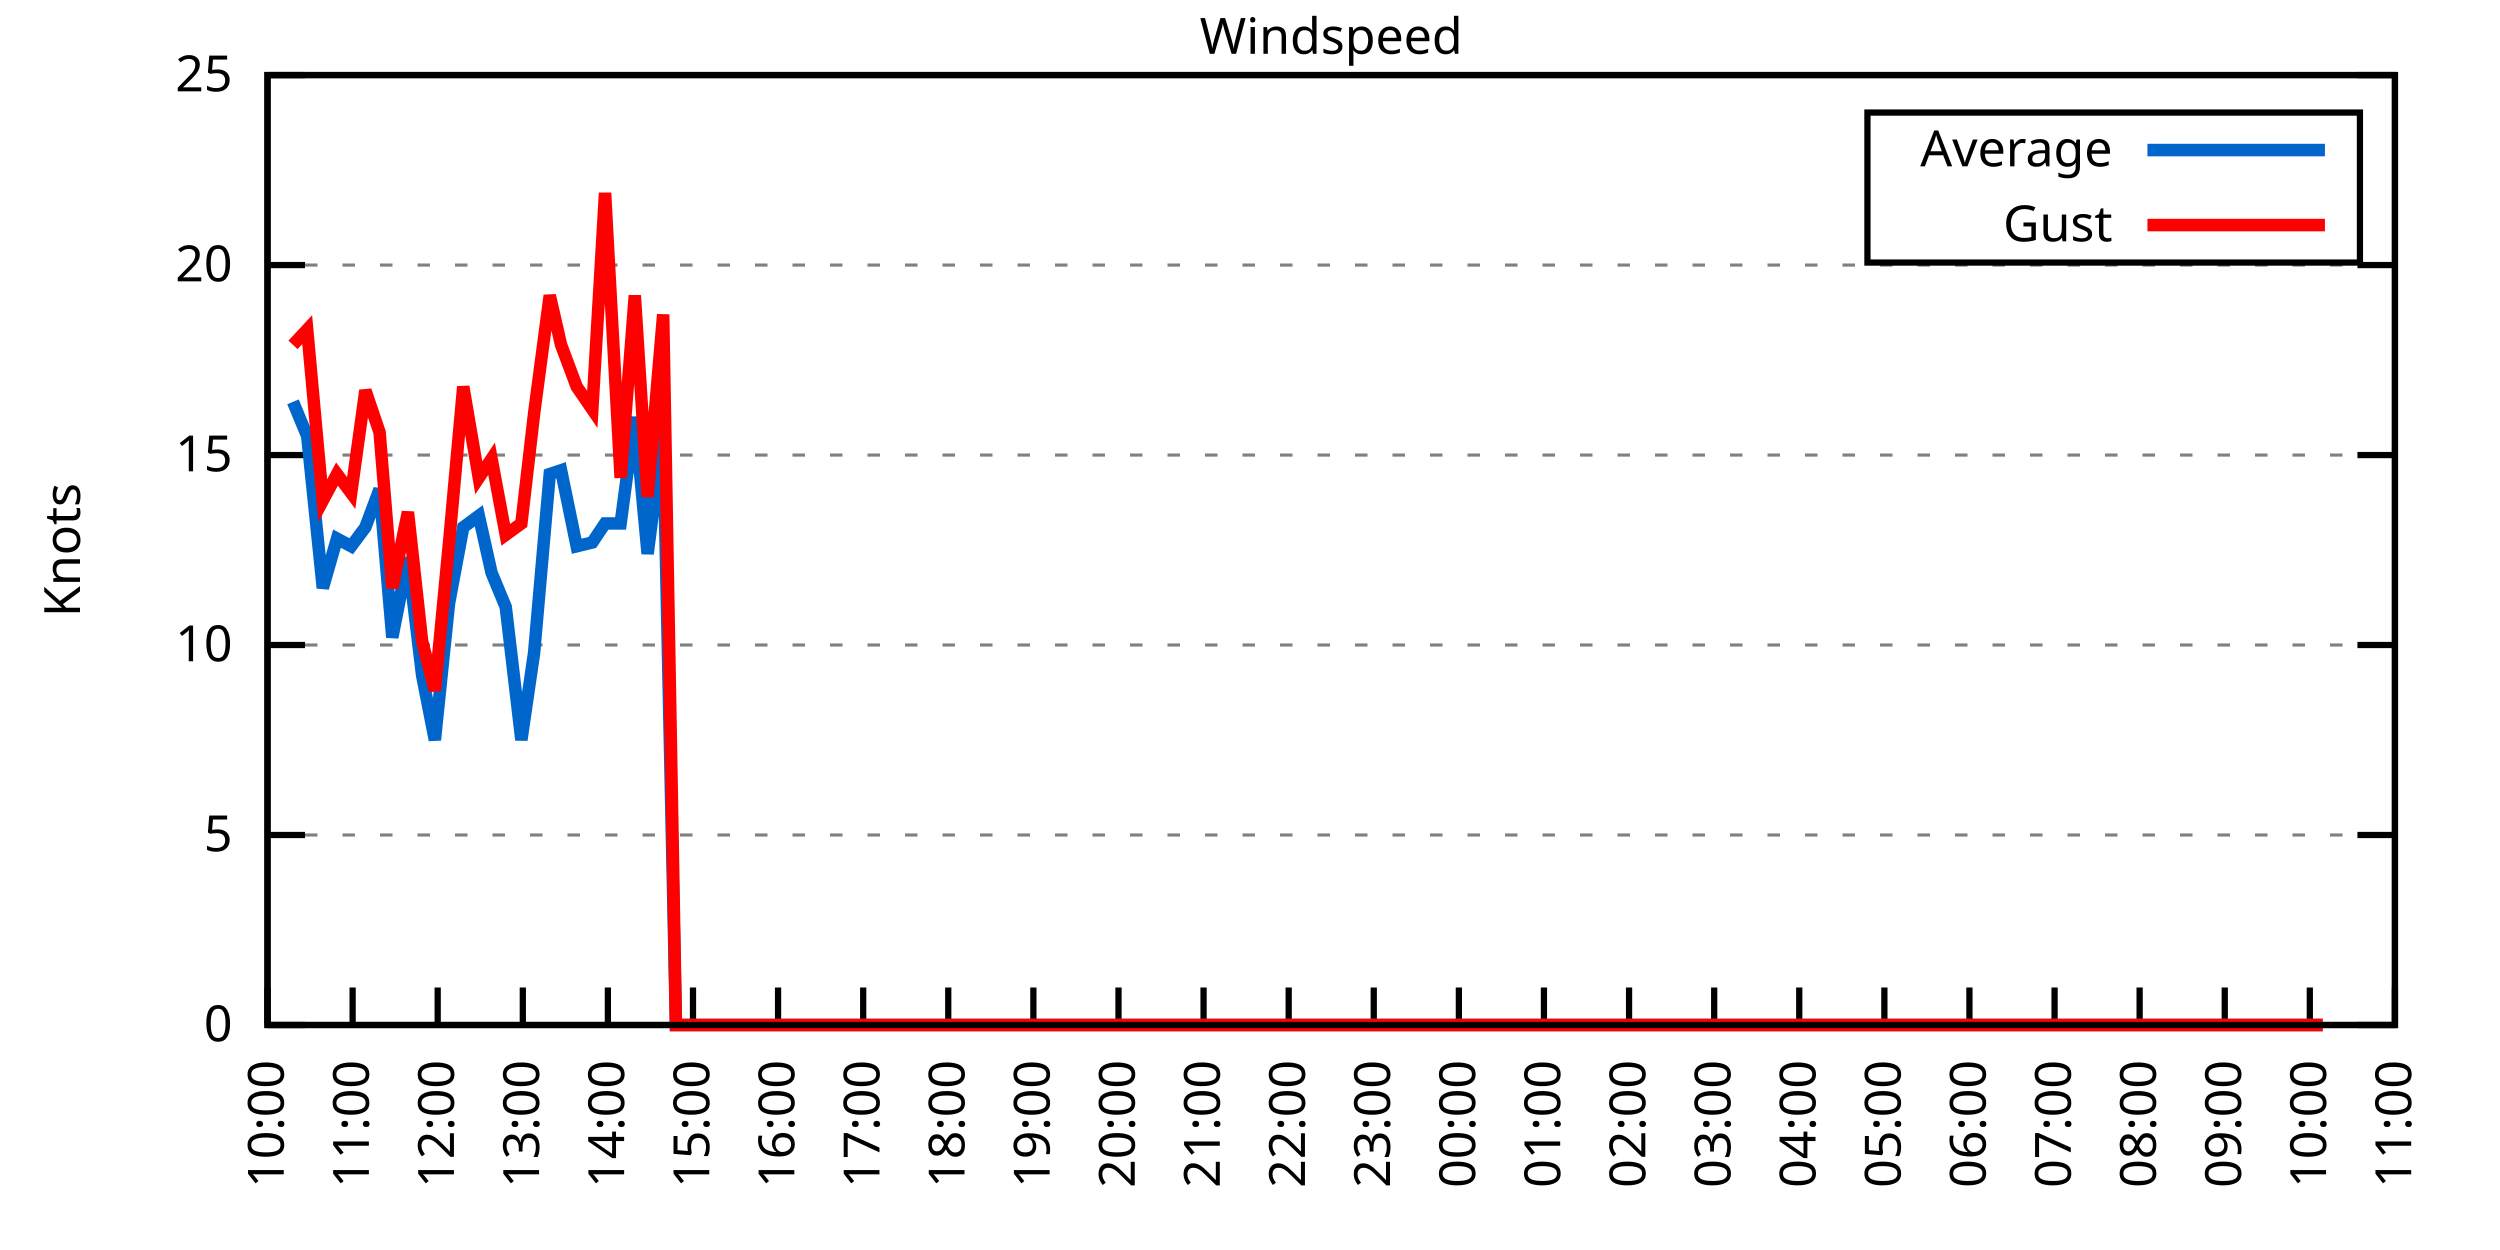
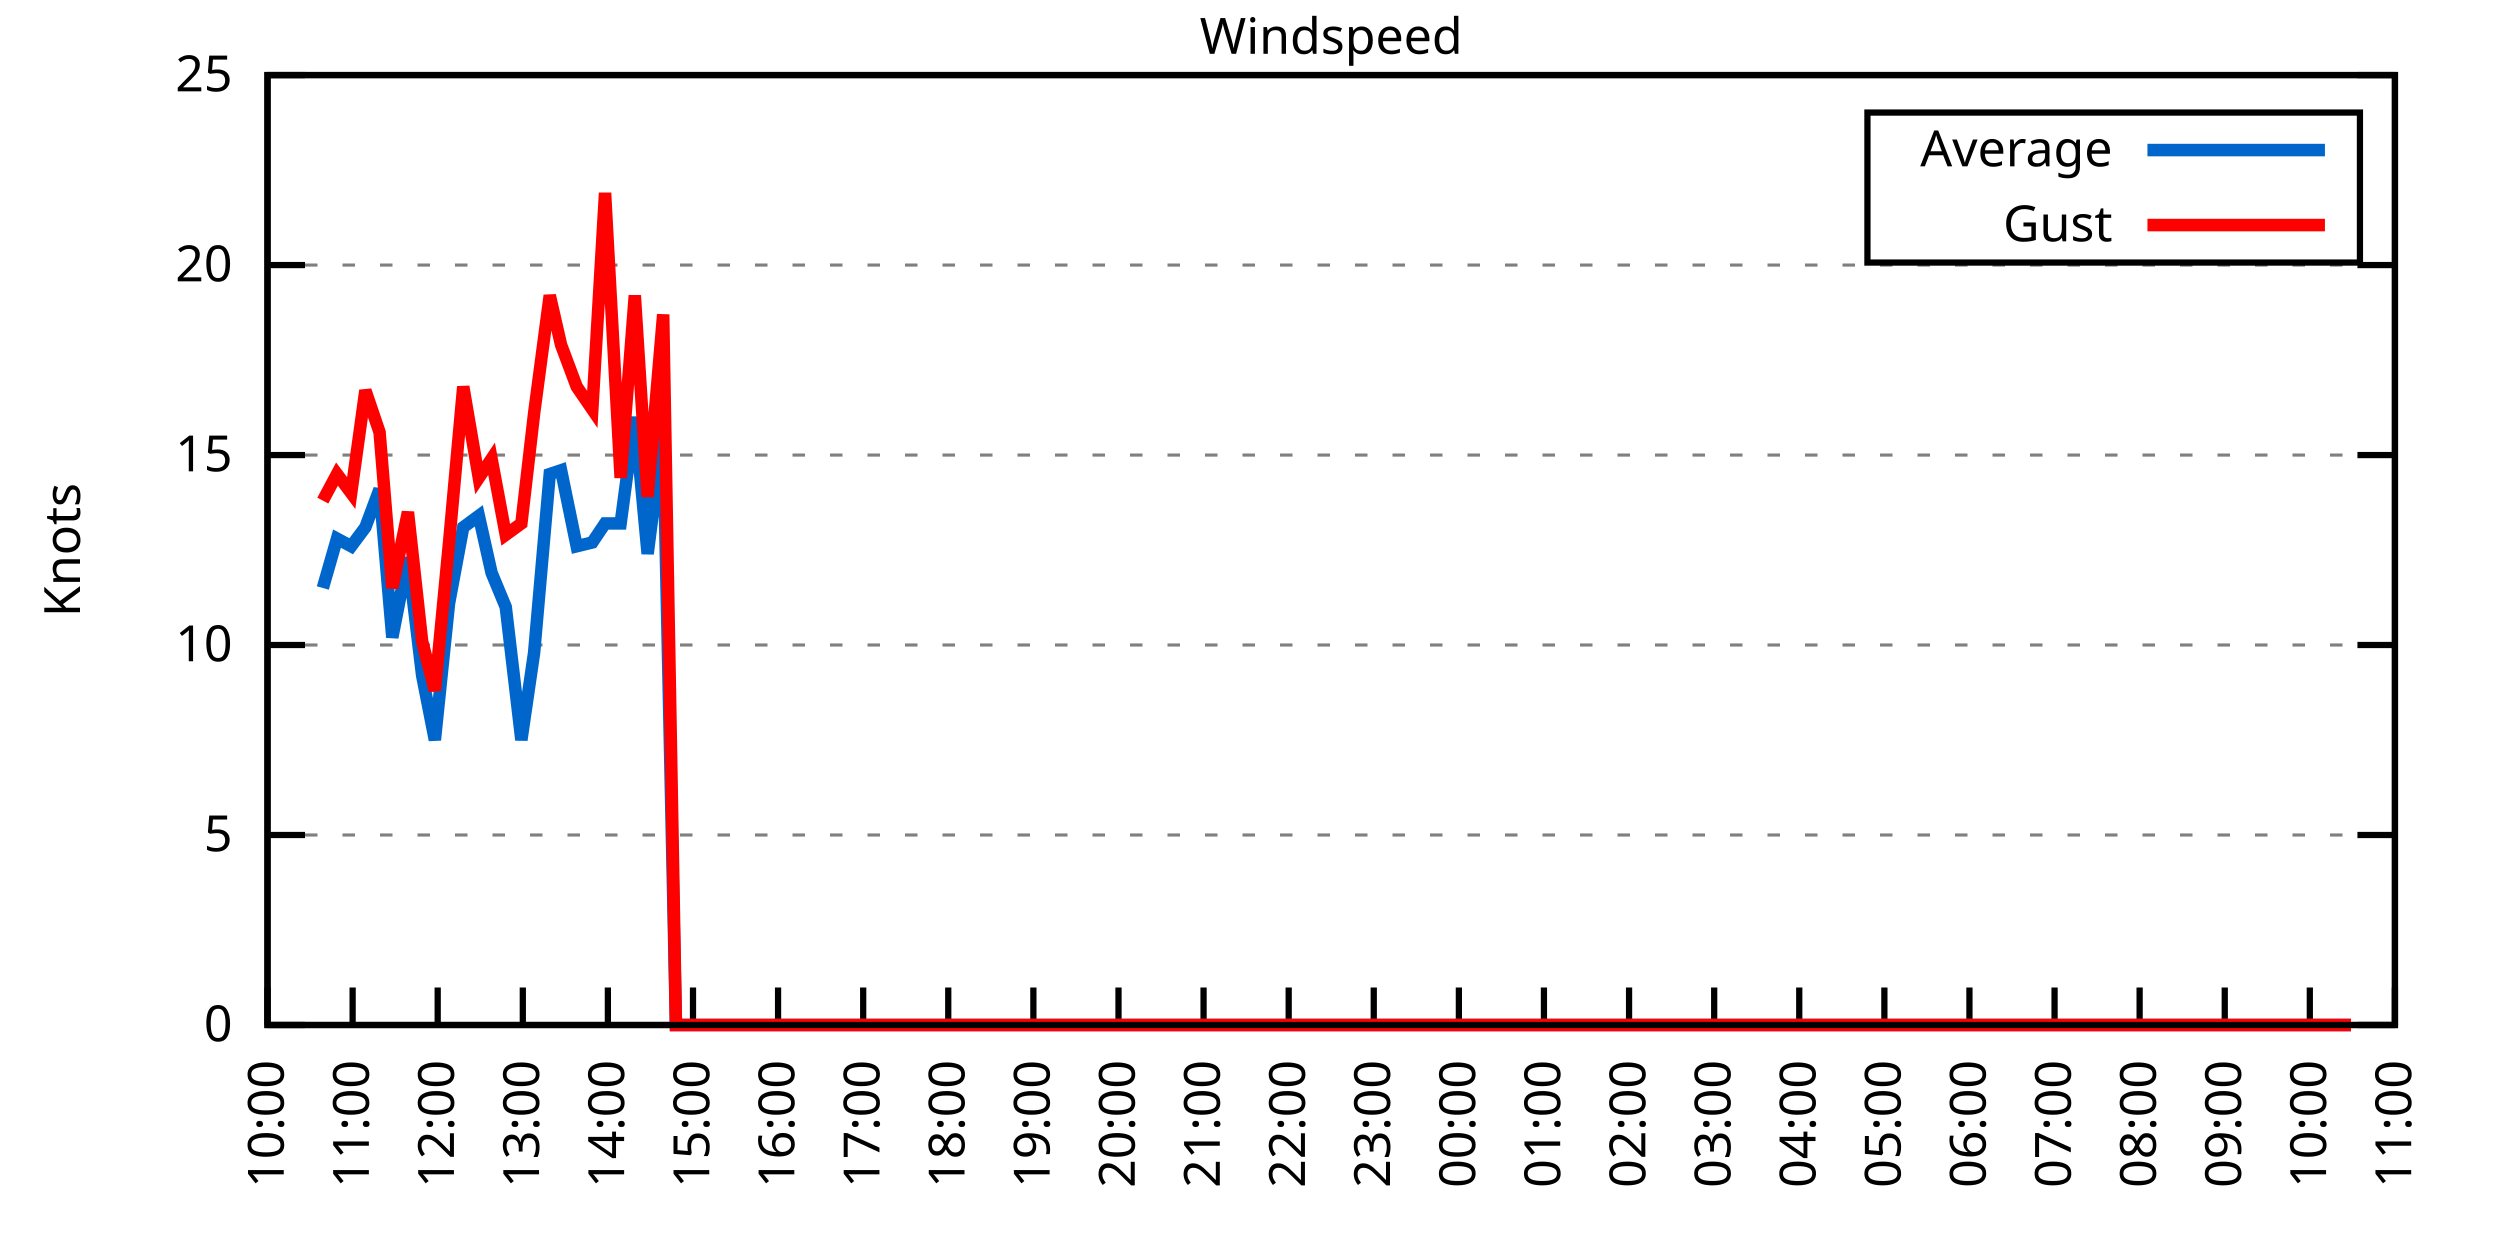
<svg xmlns="http://www.w3.org/2000/svg" xmlns:xlink="http://www.w3.org/1999/xlink" width="400" height="200" viewBox="0 0 400 200">
  <g id="gnuplot_canvas">
    <rect x="0" y="0" width="400" height="200" fill="none" />
    <defs>
      <circle id="gpDot" r="0.5" stroke-width="0.5" stroke="currentColor" />
      <path id="gpPt0" stroke-width="0.333" stroke="currentColor" d="M-1,0 h2 M0,-1 v2" />
      <path id="gpPt1" stroke-width="0.333" stroke="currentColor" d="M-1,-1 L1,1 M1,-1 L-1,1" />
      <path id="gpPt2" stroke-width="0.333" stroke="currentColor" d="M-1,0 L1,0 M0,-1 L0,1 M-1,-1 L1,1 M-1,1 L1,-1" />
      <rect id="gpPt3" stroke-width="0.333" stroke="currentColor" x="-1" y="-1" width="2" height="2" />
      <rect id="gpPt4" stroke-width="0.333" stroke="currentColor" fill="currentColor" x="-1" y="-1" width="2" height="2" />
      <circle id="gpPt5" stroke-width="0.333" stroke="currentColor" cx="0" cy="0" r="1" />
      <use xlink:href="#gpPt5" id="gpPt6" fill="currentColor" stroke="none" />
      <path id="gpPt7" stroke-width="0.333" stroke="currentColor" d="M0,-1.33 L-1.33,0.67 L1.33,0.67 z" />
      <use xlink:href="#gpPt7" id="gpPt8" fill="currentColor" stroke="none" />
      <use xlink:href="#gpPt7" id="gpPt9" stroke="currentColor" transform="rotate(180)" />
      <use xlink:href="#gpPt9" id="gpPt10" fill="currentColor" stroke="none" />
      <use xlink:href="#gpPt3" id="gpPt11" stroke="currentColor" transform="rotate(45)" />
      <use xlink:href="#gpPt11" id="gpPt12" fill="currentColor" stroke="none" />
      <path id="gpPt13" stroke-width="0.333" stroke="currentColor" d="M0,1.330 L1.265,0.411 L0.782,-1.067 L-0.782,-1.076 L-1.265,0.411 z" />
      <use xlink:href="#gpPt13" id="gpPt14" fill="currentColor" stroke="none" />
      <filter id="textbox" filterUnits="objectBoundingBox" x="0" y="0" height="1" width="1">
        <feFlood flood-color="white" flood-opacity="1" result="bgnd" />
        <feComposite in="SourceGraphic" in2="bgnd" operator="atop" />
      </filter>
      <filter id="greybox" filterUnits="objectBoundingBox" x="0" y="0" height="1" width="1">
        <feFlood flood-color="lightgrey" flood-opacity="1" result="grey" />
        <feComposite in="SourceGraphic" in2="grey" operator="atop" />
      </filter>
    </defs>
    <g fill="none" color="white" stroke="currentColor" stroke-width="1.00" stroke-linecap="butt" stroke-linejoin="miter">
</g>
    <g fill="none" color="black" stroke="currentColor" stroke-width="1.00" stroke-linecap="butt" stroke-linejoin="miter">
      <g stroke="none" shape-rendering="crispEdges">
        <polygon fill="rgb(255, 255, 255)" points="42.80,164.00 383.18,164.00 383.18,12.02 42.80,12.02 " />
      </g>
    </g>
    <g fill="none" color="black" stroke="currentColor" stroke-width="1.00" stroke-linecap="butt" stroke-linejoin="miter">
</g>
    <g fill="none" color="black" stroke="black" stroke-width="0.50" stroke-linecap="butt" stroke-linejoin="miter">
</g>
    <g fill="none" color="gray" stroke="currentColor" stroke-width="0.50" stroke-linecap="butt" stroke-linejoin="miter">
      <path stroke="gray" stroke-dasharray="2,4" class="gridline" d="M42.80,164.00 L383.19,164.00  " />
    </g>
    <g fill="none" color="gray" stroke="gray" stroke-width="1.00" stroke-linecap="butt" stroke-linejoin="miter">
</g>
    <g fill="none" color="black" stroke="currentColor" stroke-width="1.00" stroke-linecap="butt" stroke-linejoin="miter">
      <path stroke="black" d="M42.80,164.00 L48.80,164.00 M383.19,164.00 L377.19,164.00  " />
      <g transform="translate(37.20,166.60)" stroke="none" fill="black" font-family="Sans" font-size="8.00" text-anchor="end">
        <text>
          <tspan font-family="Sans"> 0</tspan>
        </text>
      </g>
    </g>
    <g fill="none" color="black" stroke="currentColor" stroke-width="1.00" stroke-linecap="butt" stroke-linejoin="miter">
</g>
    <g fill="none" color="black" stroke="black" stroke-width="0.50" stroke-linecap="butt" stroke-linejoin="miter">
</g>
    <g fill="none" color="gray" stroke="currentColor" stroke-width="0.50" stroke-linecap="butt" stroke-linejoin="miter">
      <path stroke="gray" stroke-dasharray="2,4" class="gridline" d="M42.80,133.60 L383.19,133.60  " />
    </g>
    <g fill="none" color="gray" stroke="gray" stroke-width="1.00" stroke-linecap="butt" stroke-linejoin="miter">
</g>
    <g fill="none" color="black" stroke="currentColor" stroke-width="1.00" stroke-linecap="butt" stroke-linejoin="miter">
      <path stroke="black" d="M42.80,133.60 L48.80,133.60 M383.19,133.60 L377.19,133.60  " />
      <g transform="translate(37.20,136.20)" stroke="none" fill="black" font-family="Sans" font-size="8.00" text-anchor="end">
        <text>
          <tspan font-family="Sans"> 5</tspan>
        </text>
      </g>
    </g>
    <g fill="none" color="black" stroke="currentColor" stroke-width="1.00" stroke-linecap="butt" stroke-linejoin="miter">
</g>
    <g fill="none" color="black" stroke="black" stroke-width="0.50" stroke-linecap="butt" stroke-linejoin="miter">
</g>
    <g fill="none" color="gray" stroke="currentColor" stroke-width="0.50" stroke-linecap="butt" stroke-linejoin="miter">
      <path stroke="gray" stroke-dasharray="2,4" class="gridline" d="M42.80,103.20 L383.19,103.20  " />
    </g>
    <g fill="none" color="gray" stroke="gray" stroke-width="1.00" stroke-linecap="butt" stroke-linejoin="miter">
</g>
    <g fill="none" color="black" stroke="currentColor" stroke-width="1.00" stroke-linecap="butt" stroke-linejoin="miter">
      <path stroke="black" d="M42.80,103.20 L48.80,103.20 M383.19,103.20 L377.19,103.20  " />
      <g transform="translate(37.20,105.80)" stroke="none" fill="black" font-family="Sans" font-size="8.00" text-anchor="end">
        <text>
          <tspan font-family="Sans"> 10</tspan>
        </text>
      </g>
    </g>
    <g fill="none" color="black" stroke="currentColor" stroke-width="1.00" stroke-linecap="butt" stroke-linejoin="miter">
</g>
    <g fill="none" color="black" stroke="black" stroke-width="0.50" stroke-linecap="butt" stroke-linejoin="miter">
</g>
    <g fill="none" color="gray" stroke="currentColor" stroke-width="0.50" stroke-linecap="butt" stroke-linejoin="miter">
      <path stroke="gray" stroke-dasharray="2,4" class="gridline" d="M42.80,72.81 L383.19,72.81  " />
    </g>
    <g fill="none" color="gray" stroke="gray" stroke-width="1.00" stroke-linecap="butt" stroke-linejoin="miter">
</g>
    <g fill="none" color="black" stroke="currentColor" stroke-width="1.00" stroke-linecap="butt" stroke-linejoin="miter">
      <path stroke="black" d="M42.80,72.81 L48.80,72.81 M383.19,72.81 L377.19,72.81  " />
      <g transform="translate(37.20,75.41)" stroke="none" fill="black" font-family="Sans" font-size="8.00" text-anchor="end">
        <text>
          <tspan font-family="Sans"> 15</tspan>
        </text>
      </g>
    </g>
    <g fill="none" color="black" stroke="currentColor" stroke-width="1.00" stroke-linecap="butt" stroke-linejoin="miter">
</g>
    <g fill="none" color="black" stroke="black" stroke-width="0.50" stroke-linecap="butt" stroke-linejoin="miter">
</g>
    <g fill="none" color="gray" stroke="currentColor" stroke-width="0.50" stroke-linecap="butt" stroke-linejoin="miter">
      <path stroke="gray" stroke-dasharray="2,4" class="gridline" d="M42.80,42.41 L383.19,42.41  " />
    </g>
    <g fill="none" color="gray" stroke="gray" stroke-width="1.00" stroke-linecap="butt" stroke-linejoin="miter">
</g>
    <g fill="none" color="black" stroke="currentColor" stroke-width="1.00" stroke-linecap="butt" stroke-linejoin="miter">
      <path stroke="black" d="M42.80,42.41 L48.80,42.41 M383.19,42.41 L377.19,42.41  " />
      <g transform="translate(37.20,45.01)" stroke="none" fill="black" font-family="Sans" font-size="8.00" text-anchor="end">
        <text>
          <tspan font-family="Sans"> 20</tspan>
        </text>
      </g>
    </g>
    <g fill="none" color="black" stroke="currentColor" stroke-width="1.00" stroke-linecap="butt" stroke-linejoin="miter">
</g>
    <g fill="none" color="black" stroke="black" stroke-width="0.50" stroke-linecap="butt" stroke-linejoin="miter">
</g>
    <g fill="none" color="gray" stroke="currentColor" stroke-width="0.50" stroke-linecap="butt" stroke-linejoin="miter">
      <path stroke="gray" stroke-dasharray="2,4" class="gridline" d="M42.80,12.01 L383.19,12.01  " />
    </g>
    <g fill="none" color="gray" stroke="gray" stroke-width="1.00" stroke-linecap="butt" stroke-linejoin="miter">
</g>
    <g fill="none" color="black" stroke="currentColor" stroke-width="1.00" stroke-linecap="butt" stroke-linejoin="miter">
      <path stroke="black" d="M42.80,12.01 L48.80,12.01 M383.19,12.01 L377.19,12.01  " />
      <g transform="translate(37.20,14.61)" stroke="none" fill="black" font-family="Sans" font-size="8.00" text-anchor="end">
        <text>
          <tspan font-family="Sans"> 25</tspan>
        </text>
      </g>
    </g>
    <g fill="none" color="black" stroke="currentColor" stroke-width="1.00" stroke-linecap="butt" stroke-linejoin="miter">
      <path stroke="black" d="M42.80,164.00 L42.80,158.00  " />
      <g transform="translate(45.40,169.60) rotate(270.00)" stroke="none" fill="black" font-family="Sans" font-size="8.00" text-anchor="end">
        <text>
          <tspan font-family="Sans">10:00</tspan>
        </text>
      </g>
    </g>
    <g fill="none" color="black" stroke="currentColor" stroke-width="1.00" stroke-linecap="butt" stroke-linejoin="miter">
      <path stroke="black" d="M56.42,164.00 L56.42,158.00  " />
      <g transform="translate(59.02,169.60) rotate(270.00)" stroke="none" fill="black" font-family="Sans" font-size="8.00" text-anchor="end">
        <text>
          <tspan font-family="Sans">11:00</tspan>
        </text>
      </g>
    </g>
    <g fill="none" color="black" stroke="currentColor" stroke-width="1.00" stroke-linecap="butt" stroke-linejoin="miter">
      <path stroke="black" d="M70.03,164.00 L70.03,158.00  " />
      <g transform="translate(72.63,169.60) rotate(270.00)" stroke="none" fill="black" font-family="Sans" font-size="8.00" text-anchor="end">
        <text>
          <tspan font-family="Sans">12:00</tspan>
        </text>
      </g>
    </g>
    <g fill="none" color="black" stroke="currentColor" stroke-width="1.00" stroke-linecap="butt" stroke-linejoin="miter">
      <path stroke="black" d="M83.65,164.00 L83.65,158.00  " />
      <g transform="translate(86.25,169.60) rotate(270.00)" stroke="none" fill="black" font-family="Sans" font-size="8.00" text-anchor="end">
        <text>
          <tspan font-family="Sans">13:00</tspan>
        </text>
      </g>
    </g>
    <g fill="none" color="black" stroke="currentColor" stroke-width="1.00" stroke-linecap="butt" stroke-linejoin="miter">
      <path stroke="black" d="M97.26,164.00 L97.26,158.00  " />
      <g transform="translate(99.86,169.60) rotate(270.00)" stroke="none" fill="black" font-family="Sans" font-size="8.00" text-anchor="end">
        <text>
          <tspan font-family="Sans">14:00</tspan>
        </text>
      </g>
    </g>
    <g fill="none" color="black" stroke="currentColor" stroke-width="1.00" stroke-linecap="butt" stroke-linejoin="miter">
      <path stroke="black" d="M110.88,164.00 L110.88,158.00  " />
      <g transform="translate(113.48,169.60) rotate(270.00)" stroke="none" fill="black" font-family="Sans" font-size="8.00" text-anchor="end">
        <text>
          <tspan font-family="Sans">15:00</tspan>
        </text>
      </g>
    </g>
    <g fill="none" color="black" stroke="currentColor" stroke-width="1.00" stroke-linecap="butt" stroke-linejoin="miter">
      <path stroke="black" d="M124.49,164.00 L124.49,158.00  " />
      <g transform="translate(127.09,169.60) rotate(270.00)" stroke="none" fill="black" font-family="Sans" font-size="8.00" text-anchor="end">
        <text>
          <tspan font-family="Sans">16:00</tspan>
        </text>
      </g>
    </g>
    <g fill="none" color="black" stroke="currentColor" stroke-width="1.00" stroke-linecap="butt" stroke-linejoin="miter">
      <path stroke="black" d="M138.11,164.00 L138.11,158.00  " />
      <g transform="translate(140.71,169.60) rotate(270.00)" stroke="none" fill="black" font-family="Sans" font-size="8.00" text-anchor="end">
        <text>
          <tspan font-family="Sans">17:00</tspan>
        </text>
      </g>
    </g>
    <g fill="none" color="black" stroke="currentColor" stroke-width="1.00" stroke-linecap="butt" stroke-linejoin="miter">
      <path stroke="black" d="M151.72,164.00 L151.72,158.00  " />
      <g transform="translate(154.32,169.60) rotate(270.00)" stroke="none" fill="black" font-family="Sans" font-size="8.00" text-anchor="end">
        <text>
          <tspan font-family="Sans">18:00</tspan>
        </text>
      </g>
    </g>
    <g fill="none" color="black" stroke="currentColor" stroke-width="1.00" stroke-linecap="butt" stroke-linejoin="miter">
      <path stroke="black" d="M165.34,164.00 L165.34,158.00  " />
      <g transform="translate(167.94,169.60) rotate(270.00)" stroke="none" fill="black" font-family="Sans" font-size="8.00" text-anchor="end">
        <text>
          <tspan font-family="Sans">19:00</tspan>
        </text>
      </g>
    </g>
    <g fill="none" color="black" stroke="currentColor" stroke-width="1.00" stroke-linecap="butt" stroke-linejoin="miter">
      <path stroke="black" d="M178.96,164.00 L178.96,158.00  " />
      <g transform="translate(181.56,169.60) rotate(270.00)" stroke="none" fill="black" font-family="Sans" font-size="8.00" text-anchor="end">
        <text>
          <tspan font-family="Sans">20:00</tspan>
        </text>
      </g>
    </g>
    <g fill="none" color="black" stroke="currentColor" stroke-width="1.00" stroke-linecap="butt" stroke-linejoin="miter">
      <path stroke="black" d="M192.57,164.00 L192.57,158.00  " />
      <g transform="translate(195.17,169.60) rotate(270.00)" stroke="none" fill="black" font-family="Sans" font-size="8.00" text-anchor="end">
        <text>
          <tspan font-family="Sans">21:00</tspan>
        </text>
      </g>
    </g>
    <g fill="none" color="black" stroke="currentColor" stroke-width="1.00" stroke-linecap="butt" stroke-linejoin="miter">
      <path stroke="black" d="M206.19,164.00 L206.19,158.00  " />
      <g transform="translate(208.79,169.60) rotate(270.00)" stroke="none" fill="black" font-family="Sans" font-size="8.00" text-anchor="end">
        <text>
          <tspan font-family="Sans">22:00</tspan>
        </text>
      </g>
    </g>
    <g fill="none" color="black" stroke="currentColor" stroke-width="1.00" stroke-linecap="butt" stroke-linejoin="miter">
      <path stroke="black" d="M219.80,164.00 L219.80,158.00  " />
      <g transform="translate(222.40,169.60) rotate(270.00)" stroke="none" fill="black" font-family="Sans" font-size="8.00" text-anchor="end">
        <text>
          <tspan font-family="Sans">23:00</tspan>
        </text>
      </g>
    </g>
    <g fill="none" color="black" stroke="currentColor" stroke-width="1.00" stroke-linecap="butt" stroke-linejoin="miter">
      <path stroke="black" d="M233.42,164.00 L233.42,158.00  " />
      <g transform="translate(236.02,169.60) rotate(270.00)" stroke="none" fill="black" font-family="Sans" font-size="8.00" text-anchor="end">
        <text>
          <tspan font-family="Sans">00:00</tspan>
        </text>
      </g>
    </g>
    <g fill="none" color="black" stroke="currentColor" stroke-width="1.00" stroke-linecap="butt" stroke-linejoin="miter">
      <path stroke="black" d="M247.03,164.00 L247.03,158.00  " />
      <g transform="translate(249.63,169.60) rotate(270.00)" stroke="none" fill="black" font-family="Sans" font-size="8.00" text-anchor="end">
        <text>
          <tspan font-family="Sans">01:00</tspan>
        </text>
      </g>
    </g>
    <g fill="none" color="black" stroke="currentColor" stroke-width="1.00" stroke-linecap="butt" stroke-linejoin="miter">
      <path stroke="black" d="M260.65,164.00 L260.65,158.00  " />
      <g transform="translate(263.25,169.60) rotate(270.00)" stroke="none" fill="black" font-family="Sans" font-size="8.00" text-anchor="end">
        <text>
          <tspan font-family="Sans">02:00</tspan>
        </text>
      </g>
    </g>
    <g fill="none" color="black" stroke="currentColor" stroke-width="1.00" stroke-linecap="butt" stroke-linejoin="miter">
      <path stroke="black" d="M274.27,164.00 L274.27,158.00  " />
      <g transform="translate(276.87,169.60) rotate(270.00)" stroke="none" fill="black" font-family="Sans" font-size="8.00" text-anchor="end">
        <text>
          <tspan font-family="Sans">03:00</tspan>
        </text>
      </g>
    </g>
    <g fill="none" color="black" stroke="currentColor" stroke-width="1.00" stroke-linecap="butt" stroke-linejoin="miter">
      <path stroke="black" d="M287.88,164.00 L287.88,158.00  " />
      <g transform="translate(290.48,169.60) rotate(270.00)" stroke="none" fill="black" font-family="Sans" font-size="8.00" text-anchor="end">
        <text>
          <tspan font-family="Sans">04:00</tspan>
        </text>
      </g>
    </g>
    <g fill="none" color="black" stroke="currentColor" stroke-width="1.00" stroke-linecap="butt" stroke-linejoin="miter">
      <path stroke="black" d="M301.50,164.00 L301.50,158.00  " />
      <g transform="translate(304.10,169.60) rotate(270.00)" stroke="none" fill="black" font-family="Sans" font-size="8.00" text-anchor="end">
        <text>
          <tspan font-family="Sans">05:00</tspan>
        </text>
      </g>
    </g>
    <g fill="none" color="black" stroke="currentColor" stroke-width="1.00" stroke-linecap="butt" stroke-linejoin="miter">
      <path stroke="black" d="M315.11,164.00 L315.11,158.00  " />
      <g transform="translate(317.71,169.60) rotate(270.00)" stroke="none" fill="black" font-family="Sans" font-size="8.00" text-anchor="end">
        <text>
          <tspan font-family="Sans">06:00</tspan>
        </text>
      </g>
    </g>
    <g fill="none" color="black" stroke="currentColor" stroke-width="1.00" stroke-linecap="butt" stroke-linejoin="miter">
      <path stroke="black" d="M328.73,164.00 L328.73,158.00  " />
      <g transform="translate(331.33,169.60) rotate(270.00)" stroke="none" fill="black" font-family="Sans" font-size="8.00" text-anchor="end">
        <text>
          <tspan font-family="Sans">07:00</tspan>
        </text>
      </g>
    </g>
    <g fill="none" color="black" stroke="currentColor" stroke-width="1.00" stroke-linecap="butt" stroke-linejoin="miter">
      <path stroke="black" d="M342.34,164.00 L342.34,158.00  " />
      <g transform="translate(344.94,169.60) rotate(270.00)" stroke="none" fill="black" font-family="Sans" font-size="8.00" text-anchor="end">
        <text>
          <tspan font-family="Sans">08:00</tspan>
        </text>
      </g>
    </g>
    <g fill="none" color="black" stroke="currentColor" stroke-width="1.00" stroke-linecap="butt" stroke-linejoin="miter">
      <path stroke="black" d="M355.96,164.00 L355.96,158.00  " />
      <g transform="translate(358.56,169.60) rotate(270.00)" stroke="none" fill="black" font-family="Sans" font-size="8.00" text-anchor="end">
        <text>
          <tspan font-family="Sans">09:00</tspan>
        </text>
      </g>
    </g>
    <g fill="none" color="black" stroke="currentColor" stroke-width="1.00" stroke-linecap="butt" stroke-linejoin="miter">
      <path stroke="black" d="M369.57,164.00 L369.57,158.00  " />
      <g transform="translate(372.17,169.60) rotate(270.00)" stroke="none" fill="black" font-family="Sans" font-size="8.00" text-anchor="end">
        <text>
          <tspan font-family="Sans">10:00</tspan>
        </text>
      </g>
    </g>
    <g fill="none" color="black" stroke="currentColor" stroke-width="1.00" stroke-linecap="butt" stroke-linejoin="miter">
      <path stroke="black" d="M383.19,164.00 L383.19,158.00  " />
      <g transform="translate(385.79,169.60) rotate(270.00)" stroke="none" fill="black" font-family="Sans" font-size="8.00" text-anchor="end">
        <text>
          <tspan font-family="Sans">11:00</tspan>
        </text>
      </g>
    </g>
    <g fill="none" color="black" stroke="currentColor" stroke-width="1.00" stroke-linecap="butt" stroke-linejoin="miter">
</g>
    <g fill="none" color="black" stroke="currentColor" stroke-width="1.00" stroke-linecap="butt" stroke-linejoin="miter">
      <path stroke="black" d="M42.80,12.01 L42.80,164.00 L383.19,164.00 L383.19,12.01 L42.80,12.01 Z  " />
    </g>
    <g fill="none" color="black" stroke="currentColor" stroke-width="1.00" stroke-linecap="butt" stroke-linejoin="miter">
</g>
    <g fill="none" color="black" stroke="currentColor" stroke-width="1.00" stroke-linecap="butt" stroke-linejoin="miter">
      <path stroke="black" d="M298.79,42.01 L298.79,18.01 L377.59,18.01 L377.59,42.01 L298.79,42.01 Z  " />
    </g>
    <g id="Windspeed_plot_1">
      <g fill="none" color="white" stroke="black" stroke-width="2.00" stroke-linecap="butt" stroke-linejoin="miter">
</g>
      <g fill="none" color="black" stroke="currentColor" stroke-width="2.00" stroke-linecap="butt" stroke-linejoin="miter">
        <g transform="translate(337.99,26.61)" stroke="none" fill="black" font-family="Sans" font-size="8.00" text-anchor="end">
          <text>
            <tspan font-family="Sans">Average</tspan>
          </text>
        </g>
      </g>
      <g fill="none" color="black" stroke="currentColor" stroke-width="2.00" stroke-linecap="butt" stroke-linejoin="miter">
-         <path stroke="rgb(  0, 102, 204)" d="M343.59,24.01 L371.99,24.01 M46.88,64.29 L49.15,69.77 L51.65,94.08 L53.92,86.18 L56.19,87.40 L58.46,84.36   L60.73,78.28 L62.77,101.99 L65.27,89.22 L67.54,108.07 L69.58,118.40 L71.85,96.52 L74.12,84.36 L76.61,82.53   L78.65,91.65 L80.92,97.12 L83.42,118.40 L85.46,104.42 L87.96,75.85 L89.77,75.24 L92.27,87.40 L94.77,86.79   L96.81,83.75 L99.30,83.75 L101.57,66.73 L103.62,88.61 L106.11,69.16 L108.15,164.00 L110.65,164.00 L112.92,164.00   L115.19,164.00 L117.46,164.00 L119.73,164.00 L121.77,164.00 L124.04,164.00 L126.31,164.00 L128.58,164.00 L131.07,164.00   L133.12,164.00 L135.39,164.00 L137.66,164.00 L140.15,164.00 L142.19,164.00 L144.69,164.00 L146.96,164.00 L149.23,164.00   L151.27,164.00 L153.77,164.00 L155.81,164.00 L158.31,164.00 L160.35,164.00 L162.84,164.00 L165.11,164.00 L167.16,164.00   L169.43,164.00 L171.69,164.00 L174.19,164.00 L176.46,164.00 L178.50,164.00 L180.77,164.00 L183.27,164.00 L185.31,164.00   L187.81,164.00 L190.08,164.00 L192.12,164.00 L194.61,164.00 L196.88,164.00 L198.93,164.00 L201.19,164.00 L203.69,164.00   L205.73,164.00 L208.00,164.00 L210.04,164.00 L212.54,164.00 L215.04,164.00 L217.08,164.00 L219.35,164.00 L221.85,164.00   L224.11,164.00 L226.38,164.00 L228.65,164.00 L230.92,164.00 L232.96,164.00 L235.46,164.00 L237.50,164.00 L240.00,164.00   L242.27,164.00 L244.54,164.00 L246.81,164.00 L248.62,164.00 L251.35,164.00 L253.61,164.00 L255.66,164.00 L257.93,164.00   L260.20,164.00 L262.69,164.00 L264.96,164.00 L267.00,164.00 L269.27,164.00 L271.77,164.00 L274.04,164.00 L276.08,164.00   L278.58,164.00 L280.62,164.00 L283.12,164.00 L285.16,164.00 L287.43,164.00 L289.70,164.00 L292.19,164.00 L294.23,164.00   L296.73,164.00 L299.00,164.00 L301.27,164.00 L303.54,164.00 L305.58,164.00 L308.08,164.00 L310.35,164.00 L312.62,164.00   L314.89,164.00 L316.93,164.00 L319.42,164.00 L321.69,164.00 L323.74,164.00 L326.00,164.00 L328.50,164.00 L330.54,164.00   L333.04,164.00 L335.08,164.00 L337.58,164.00 L339.62,164.00 L341.89,164.00 L344.16,164.00 L346.65,164.00 L348.47,164.00   L351.19,164.00 L353.46,164.00 L355.73,164.00 L357.77,164.00 L360.27,164.00 L362.54,164.00 L364.81,164.00 L367.08,164.00   L369.12,164.00 L371.62,164.00  " />
+         <path stroke="rgb(  0, 102, 204)" d="M343.59,24.01 L371.99,24.01 M51.65,94.08 L53.92,86.18 L56.19,87.40 L58.46,84.36 L60.73,78.28 L62.77,101.99   L65.27,89.22 L67.54,108.07 L69.58,118.40 L71.85,96.52 L74.12,84.36 L76.61,82.53 L78.65,91.65 L80.92,97.12   L83.42,118.40 L85.46,104.42 L87.96,75.85 L89.77,75.24 L92.27,87.40 L94.77,86.79 L96.81,83.75 L99.30,83.75   L101.57,66.73 L103.62,88.61 L106.11,69.16 L108.15,164.00 L110.65,164.00 L112.92,164.00 L115.19,164.00 L117.46,164.00   L119.73,164.00 L121.77,164.00 L124.04,164.00 L126.31,164.00 L128.58,164.00 L131.07,164.00 L133.12,164.00 L135.39,164.00   L137.66,164.00 L140.15,164.00 L142.19,164.00 L144.69,164.00 L146.96,164.00 L149.23,164.00 L151.27,164.00 L153.77,164.00   L155.81,164.00 L158.31,164.00 L160.35,164.00 L162.84,164.00 L165.11,164.00 L167.16,164.00 L169.43,164.00 L171.69,164.00   L174.19,164.00 L176.46,164.00 L178.50,164.00 L180.77,164.00 L183.27,164.00 L185.31,164.00 L187.81,164.00 L190.08,164.00   L192.12,164.00 L194.61,164.00 L196.88,164.00 L198.93,164.00 L201.19,164.00 L203.69,164.00 L205.73,164.00 L208.00,164.00   L210.04,164.00 L212.54,164.00 L215.04,164.00 L217.08,164.00 L219.35,164.00 L221.85,164.00 L224.11,164.00 L226.38,164.00   L228.65,164.00 L230.92,164.00 L232.96,164.00 L235.46,164.00 L237.50,164.00 L240.00,164.00 L242.27,164.00 L244.54,164.00   L246.81,164.00 L248.62,164.00 L251.35,164.00 L253.61,164.00 L255.66,164.00 L257.93,164.00 L260.20,164.00 L262.69,164.00   L264.96,164.00 L267.00,164.00 L269.27,164.00 L271.77,164.00 L274.04,164.00 L276.08,164.00 L278.58,164.00 L280.62,164.00   L283.12,164.00 L285.16,164.00 L287.43,164.00 L289.70,164.00 L292.19,164.00 L294.23,164.00 L296.73,164.00 L299.00,164.00   L301.27,164.00 L303.54,164.00 L305.58,164.00 L308.08,164.00 L310.35,164.00 L312.62,164.00 L314.89,164.00 L316.93,164.00   L319.42,164.00 L321.69,164.00 L323.74,164.00 L326.00,164.00 L328.50,164.00 L330.54,164.00 L333.04,164.00 L335.08,164.00   L337.58,164.00 L339.62,164.00 L341.89,164.00 L344.16,164.00 L346.65,164.00 L348.47,164.00 L351.19,164.00 L353.46,164.00   L355.73,164.00 L357.77,164.00 L360.27,164.00 L362.54,164.00 L364.81,164.00 L367.08,164.00 L369.12,164.00 L371.62,164.00   L373.66,164.00 L376.16,164.00  " />
      </g>
    </g>
    <g id="Windspeed_plot_2">
      <g fill="none" color="black" stroke="currentColor" stroke-width="2.00" stroke-linecap="butt" stroke-linejoin="miter">
        <g transform="translate(337.99,38.61)" stroke="none" fill="black" font-family="Sans" font-size="8.00" text-anchor="end">
          <text>
            <tspan font-family="Sans">Gust</tspan>
          </text>
        </g>
      </g>
      <g fill="none" color="black" stroke="currentColor" stroke-width="2.00" stroke-linecap="butt" stroke-linejoin="miter">
-         <path stroke="rgb(255,   0,   0)" d="M343.59,36.01 L371.99,36.01 M46.88,55.18 L49.15,52.74 L51.65,80.10 L53.92,75.85 L56.19,78.89 L58.46,62.47   L60.73,69.16 L62.77,94.08 L65.27,81.93 L67.54,102.60 L69.58,110.50 L71.85,86.79 L74.12,61.86 L76.61,76.45   L78.65,73.41 L80.92,85.57 L83.42,83.75 L85.46,66.12 L87.96,47.27 L89.77,55.18 L92.27,61.86 L94.77,65.51   L96.81,30.86 L99.30,76.45 L101.57,47.27 L103.62,79.49 L106.11,50.31 L108.15,164.00 L110.65,164.00 L112.92,164.00   L115.19,164.00 L117.46,164.00 L119.73,164.00 L121.77,164.00 L124.04,164.00 L126.31,164.00 L128.58,164.00 L131.07,164.00   L133.12,164.00 L135.39,164.00 L137.66,164.00 L140.15,164.00 L142.19,164.00 L144.69,164.00 L146.96,164.00 L149.23,164.00   L151.27,164.00 L153.77,164.00 L155.81,164.00 L158.31,164.00 L160.35,164.00 L162.84,164.00 L165.11,164.00 L167.16,164.00   L169.43,164.00 L171.69,164.00 L174.19,164.00 L176.46,164.00 L178.50,164.00 L180.77,164.00 L183.27,164.00 L185.31,164.00   L187.81,164.00 L190.08,164.00 L192.12,164.00 L194.61,164.00 L196.88,164.00 L198.93,164.00 L201.19,164.00 L203.69,164.00   L205.73,164.00 L208.00,164.00 L210.04,164.00 L212.54,164.00 L215.04,164.00 L217.08,164.00 L219.35,164.00 L221.85,164.00   L224.11,164.00 L226.38,164.00 L228.65,164.00 L230.92,164.00 L232.96,164.00 L235.46,164.00 L237.50,164.00 L240.00,164.00   L242.27,164.00 L244.54,164.00 L246.81,164.00 L248.62,164.00 L251.35,164.00 L253.61,164.00 L255.66,164.00 L257.93,164.00   L260.20,164.00 L262.69,164.00 L264.96,164.00 L267.00,164.00 L269.27,164.00 L271.77,164.00 L274.04,164.00 L276.08,164.00   L278.58,164.00 L280.62,164.00 L283.12,164.00 L285.16,164.00 L287.43,164.00 L289.70,164.00 L292.19,164.00 L294.23,164.00   L296.73,164.00 L299.00,164.00 L301.27,164.00 L303.54,164.00 L305.58,164.00 L308.08,164.00 L310.35,164.00 L312.62,164.00   L314.89,164.00 L316.93,164.00 L319.42,164.00 L321.69,164.00 L323.74,164.00 L326.00,164.00 L328.50,164.00 L330.54,164.00   L333.04,164.00 L335.08,164.00 L337.58,164.00 L339.62,164.00 L341.89,164.00 L344.16,164.00 L346.65,164.00 L348.47,164.00   L351.19,164.00 L353.46,164.00 L355.73,164.00 L357.77,164.00 L360.27,164.00 L362.54,164.00 L364.81,164.00 L367.08,164.00   L369.12,164.00 L371.62,164.00  " />
+         <path stroke="rgb(255,   0,   0)" d="M343.59,36.01 L371.99,36.01 M51.65,80.10 L53.92,75.85 L56.19,78.89 L58.46,62.47 L60.73,69.16 L62.77,94.08   L65.27,81.93 L67.54,102.60 L69.58,110.50 L71.85,86.79 L74.12,61.86 L76.61,76.45 L78.65,73.41 L80.92,85.57   L83.42,83.75 L85.46,66.12 L87.96,47.27 L89.77,55.18 L92.27,61.86 L94.77,65.51 L96.81,30.86 L99.30,76.45   L101.57,47.27 L103.62,79.49 L106.11,50.31 L108.15,164.00 L110.65,164.00 L112.92,164.00 L115.19,164.00 L117.46,164.00   L119.73,164.00 L121.77,164.00 L124.04,164.00 L126.31,164.00 L128.58,164.00 L131.07,164.00 L133.12,164.00 L135.39,164.00   L137.66,164.00 L140.15,164.00 L142.19,164.00 L144.69,164.00 L146.96,164.00 L149.23,164.00 L151.27,164.00 L153.77,164.00   L155.81,164.00 L158.31,164.00 L160.35,164.00 L162.84,164.00 L165.11,164.00 L167.16,164.00 L169.43,164.00 L171.69,164.00   L174.19,164.00 L176.46,164.00 L178.50,164.00 L180.77,164.00 L183.27,164.00 L185.31,164.00 L187.81,164.00 L190.08,164.00   L192.12,164.00 L194.61,164.00 L196.88,164.00 L198.93,164.00 L201.19,164.00 L203.69,164.00 L205.73,164.00 L208.00,164.00   L210.04,164.00 L212.54,164.00 L215.04,164.00 L217.08,164.00 L219.35,164.00 L221.85,164.00 L224.11,164.00 L226.38,164.00   L228.65,164.00 L230.92,164.00 L232.96,164.00 L235.46,164.00 L237.50,164.00 L240.00,164.00 L242.27,164.00 L244.54,164.00   L246.81,164.00 L248.62,164.00 L251.35,164.00 L253.61,164.00 L255.66,164.00 L257.93,164.00 L260.20,164.00 L262.69,164.00   L264.96,164.00 L267.00,164.00 L269.27,164.00 L271.77,164.00 L274.04,164.00 L276.08,164.00 L278.58,164.00 L280.62,164.00   L283.12,164.00 L285.16,164.00 L287.43,164.00 L289.70,164.00 L292.19,164.00 L294.23,164.00 L296.73,164.00 L299.00,164.00   L301.27,164.00 L303.54,164.00 L305.58,164.00 L308.08,164.00 L310.35,164.00 L312.62,164.00 L314.89,164.00 L316.93,164.00   L319.42,164.00 L321.69,164.00 L323.74,164.00 L326.00,164.00 L328.50,164.00 L330.54,164.00 L333.04,164.00 L335.08,164.00   L337.58,164.00 L339.62,164.00 L341.89,164.00 L344.16,164.00 L346.65,164.00 L348.47,164.00 L351.19,164.00 L353.46,164.00   L355.73,164.00 L357.77,164.00 L360.27,164.00 L362.54,164.00 L364.81,164.00 L367.08,164.00 L369.12,164.00 L371.62,164.00   L373.66,164.00 L376.16,164.00  " />
      </g>
    </g>
    <g fill="none" color="black" stroke="currentColor" stroke-width="2.00" stroke-linecap="butt" stroke-linejoin="miter">
</g>
    <g fill="none" color="black" stroke="black" stroke-width="1.00" stroke-linecap="butt" stroke-linejoin="miter">
</g>
    <g fill="none" color="black" stroke="currentColor" stroke-width="1.00" stroke-linecap="butt" stroke-linejoin="miter">
      <path stroke="black" d="M42.80,12.01 L42.80,164.00 L383.19,164.00 L383.19,12.01 L42.80,12.01 Z  " />
      <g transform="translate(12.80,88.01) rotate(270.00)" stroke="none" fill="black" font-family="Sans" font-size="8.00" text-anchor="middle">
        <text>
          <tspan font-family="Sans">Knots</tspan>
        </text>
      </g>
    </g>
    <g fill="none" color="black" stroke="currentColor" stroke-width="1.00" stroke-linecap="butt" stroke-linejoin="miter">
</g>
    <g fill="none" color="black" stroke="currentColor" stroke-width="1.00" stroke-linecap="butt" stroke-linejoin="miter">
      <g transform="translate(212.99,8.61)" stroke="none" fill="black" font-family="Sans" font-size="8.00" text-anchor="middle">
        <text>
          <tspan font-family="Sans">Windspeed</tspan>
        </text>
      </g>
    </g>
    <g fill="none" color="black" stroke="currentColor" stroke-width="1.00" stroke-linecap="butt" stroke-linejoin="miter">
</g>
  </g>
</svg>
